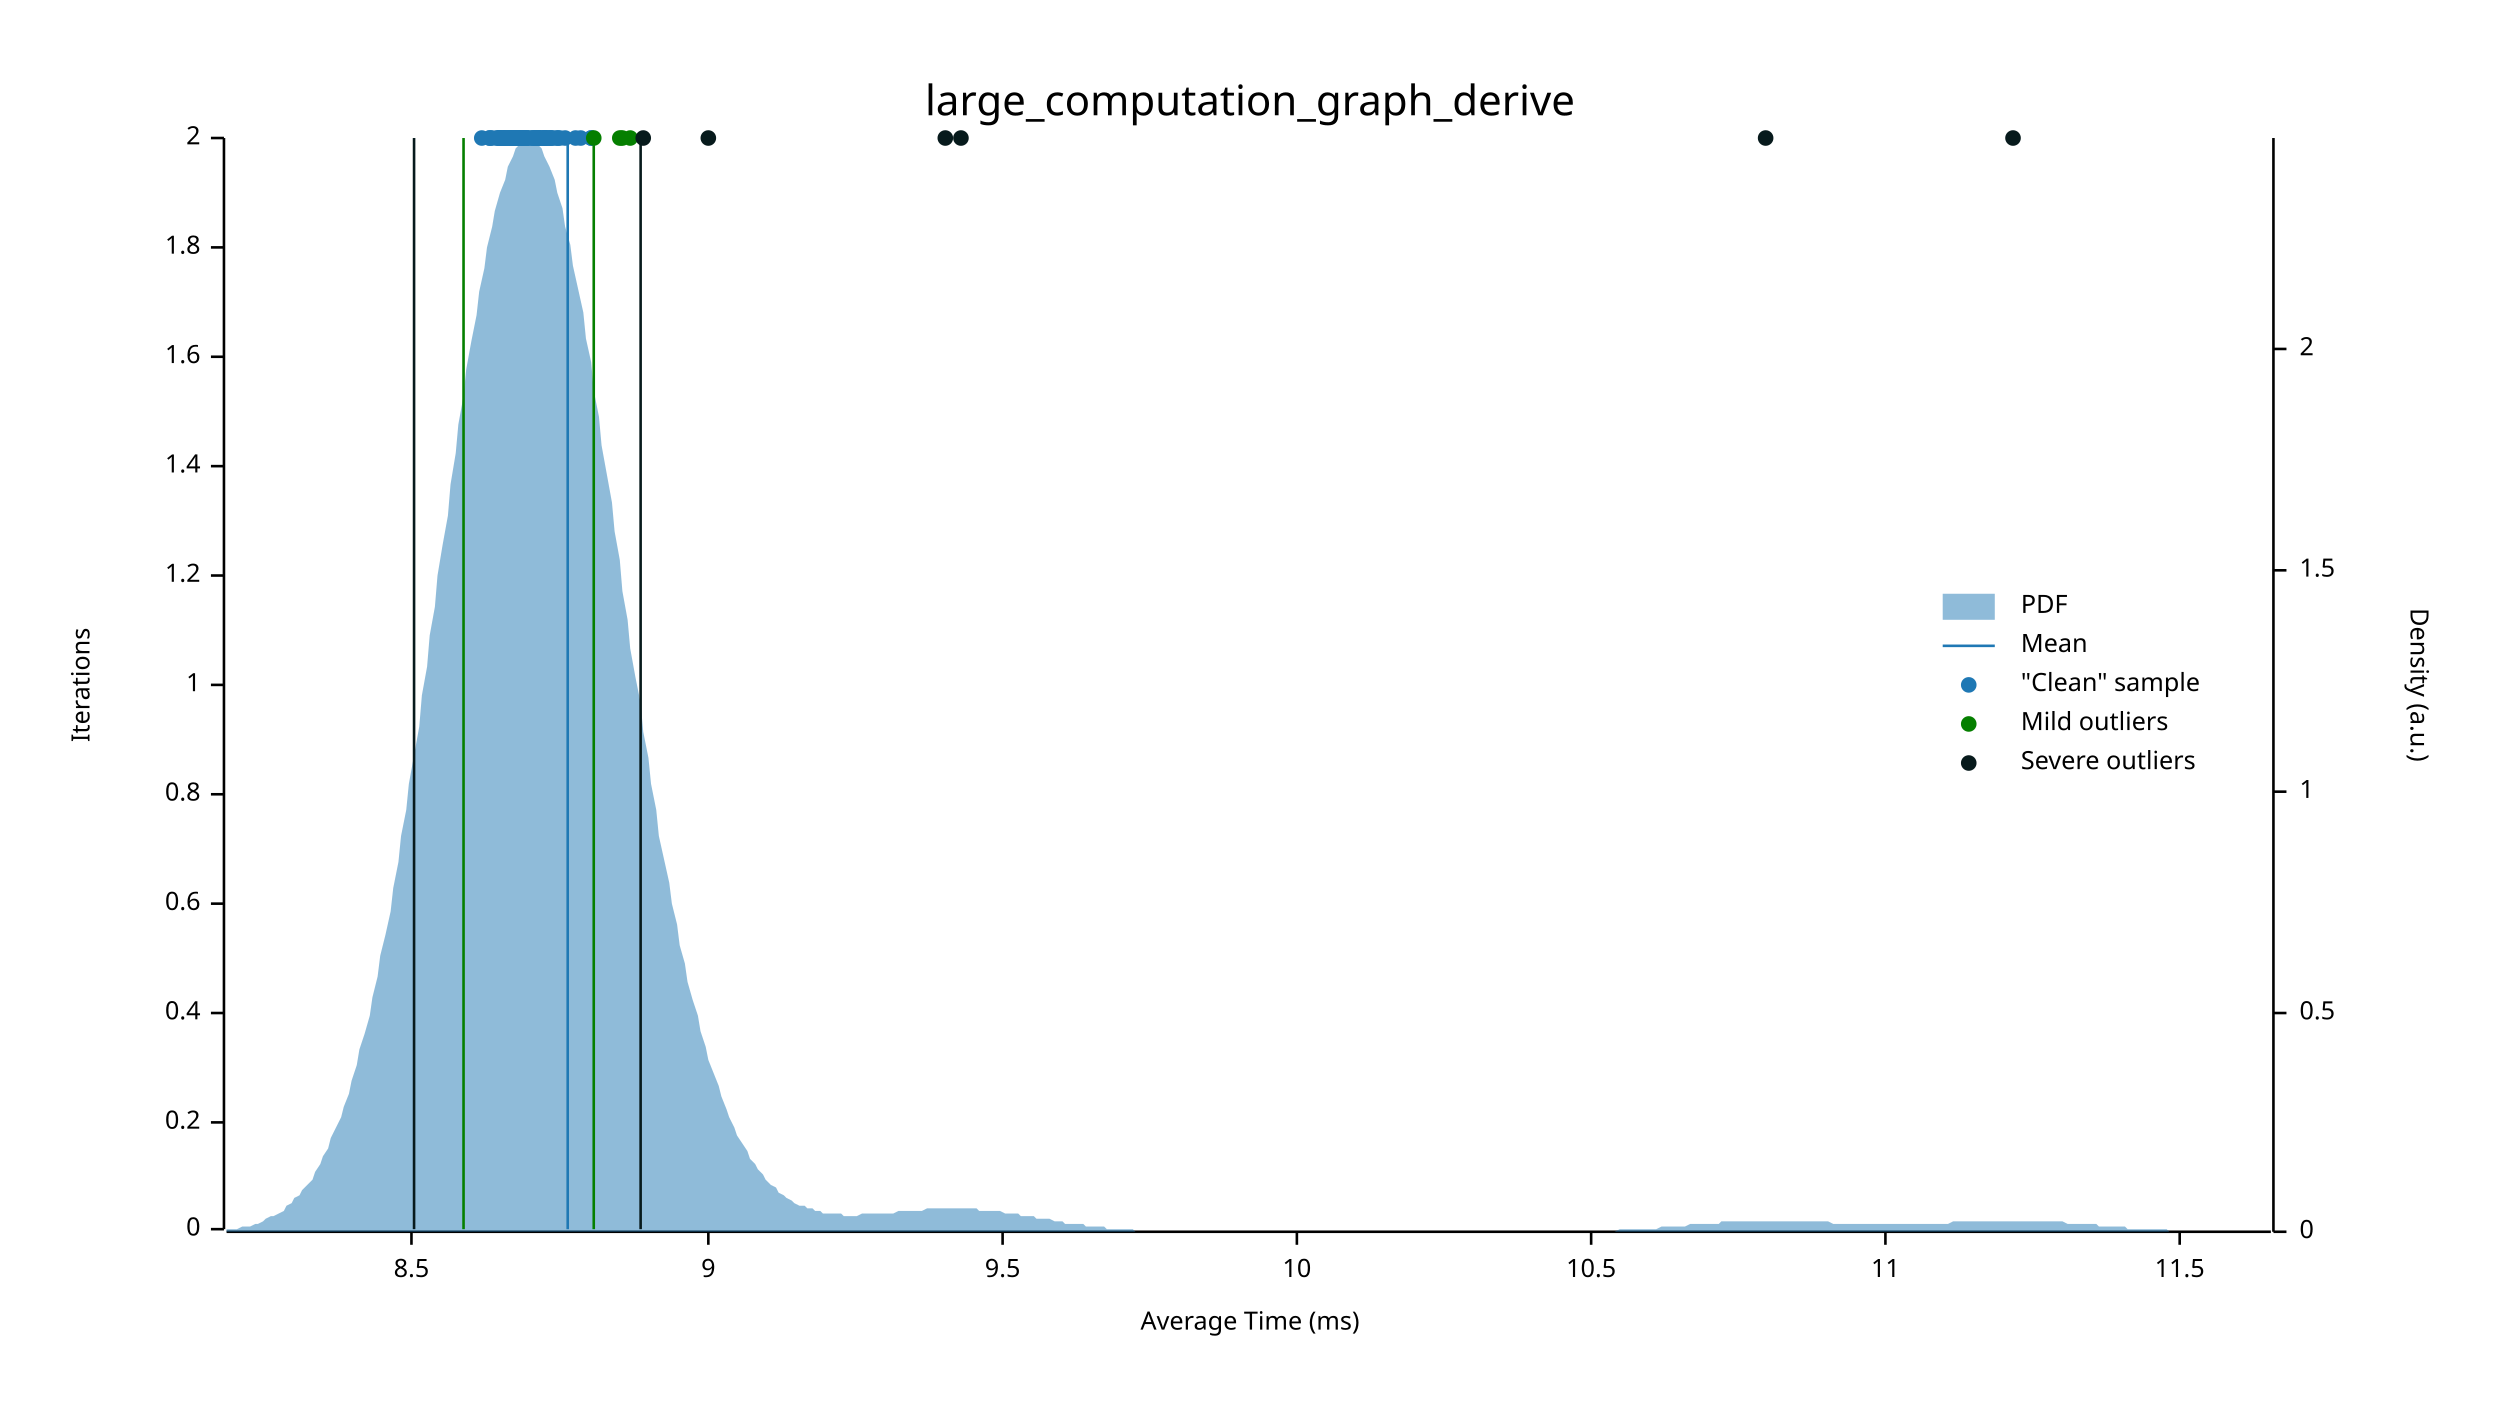
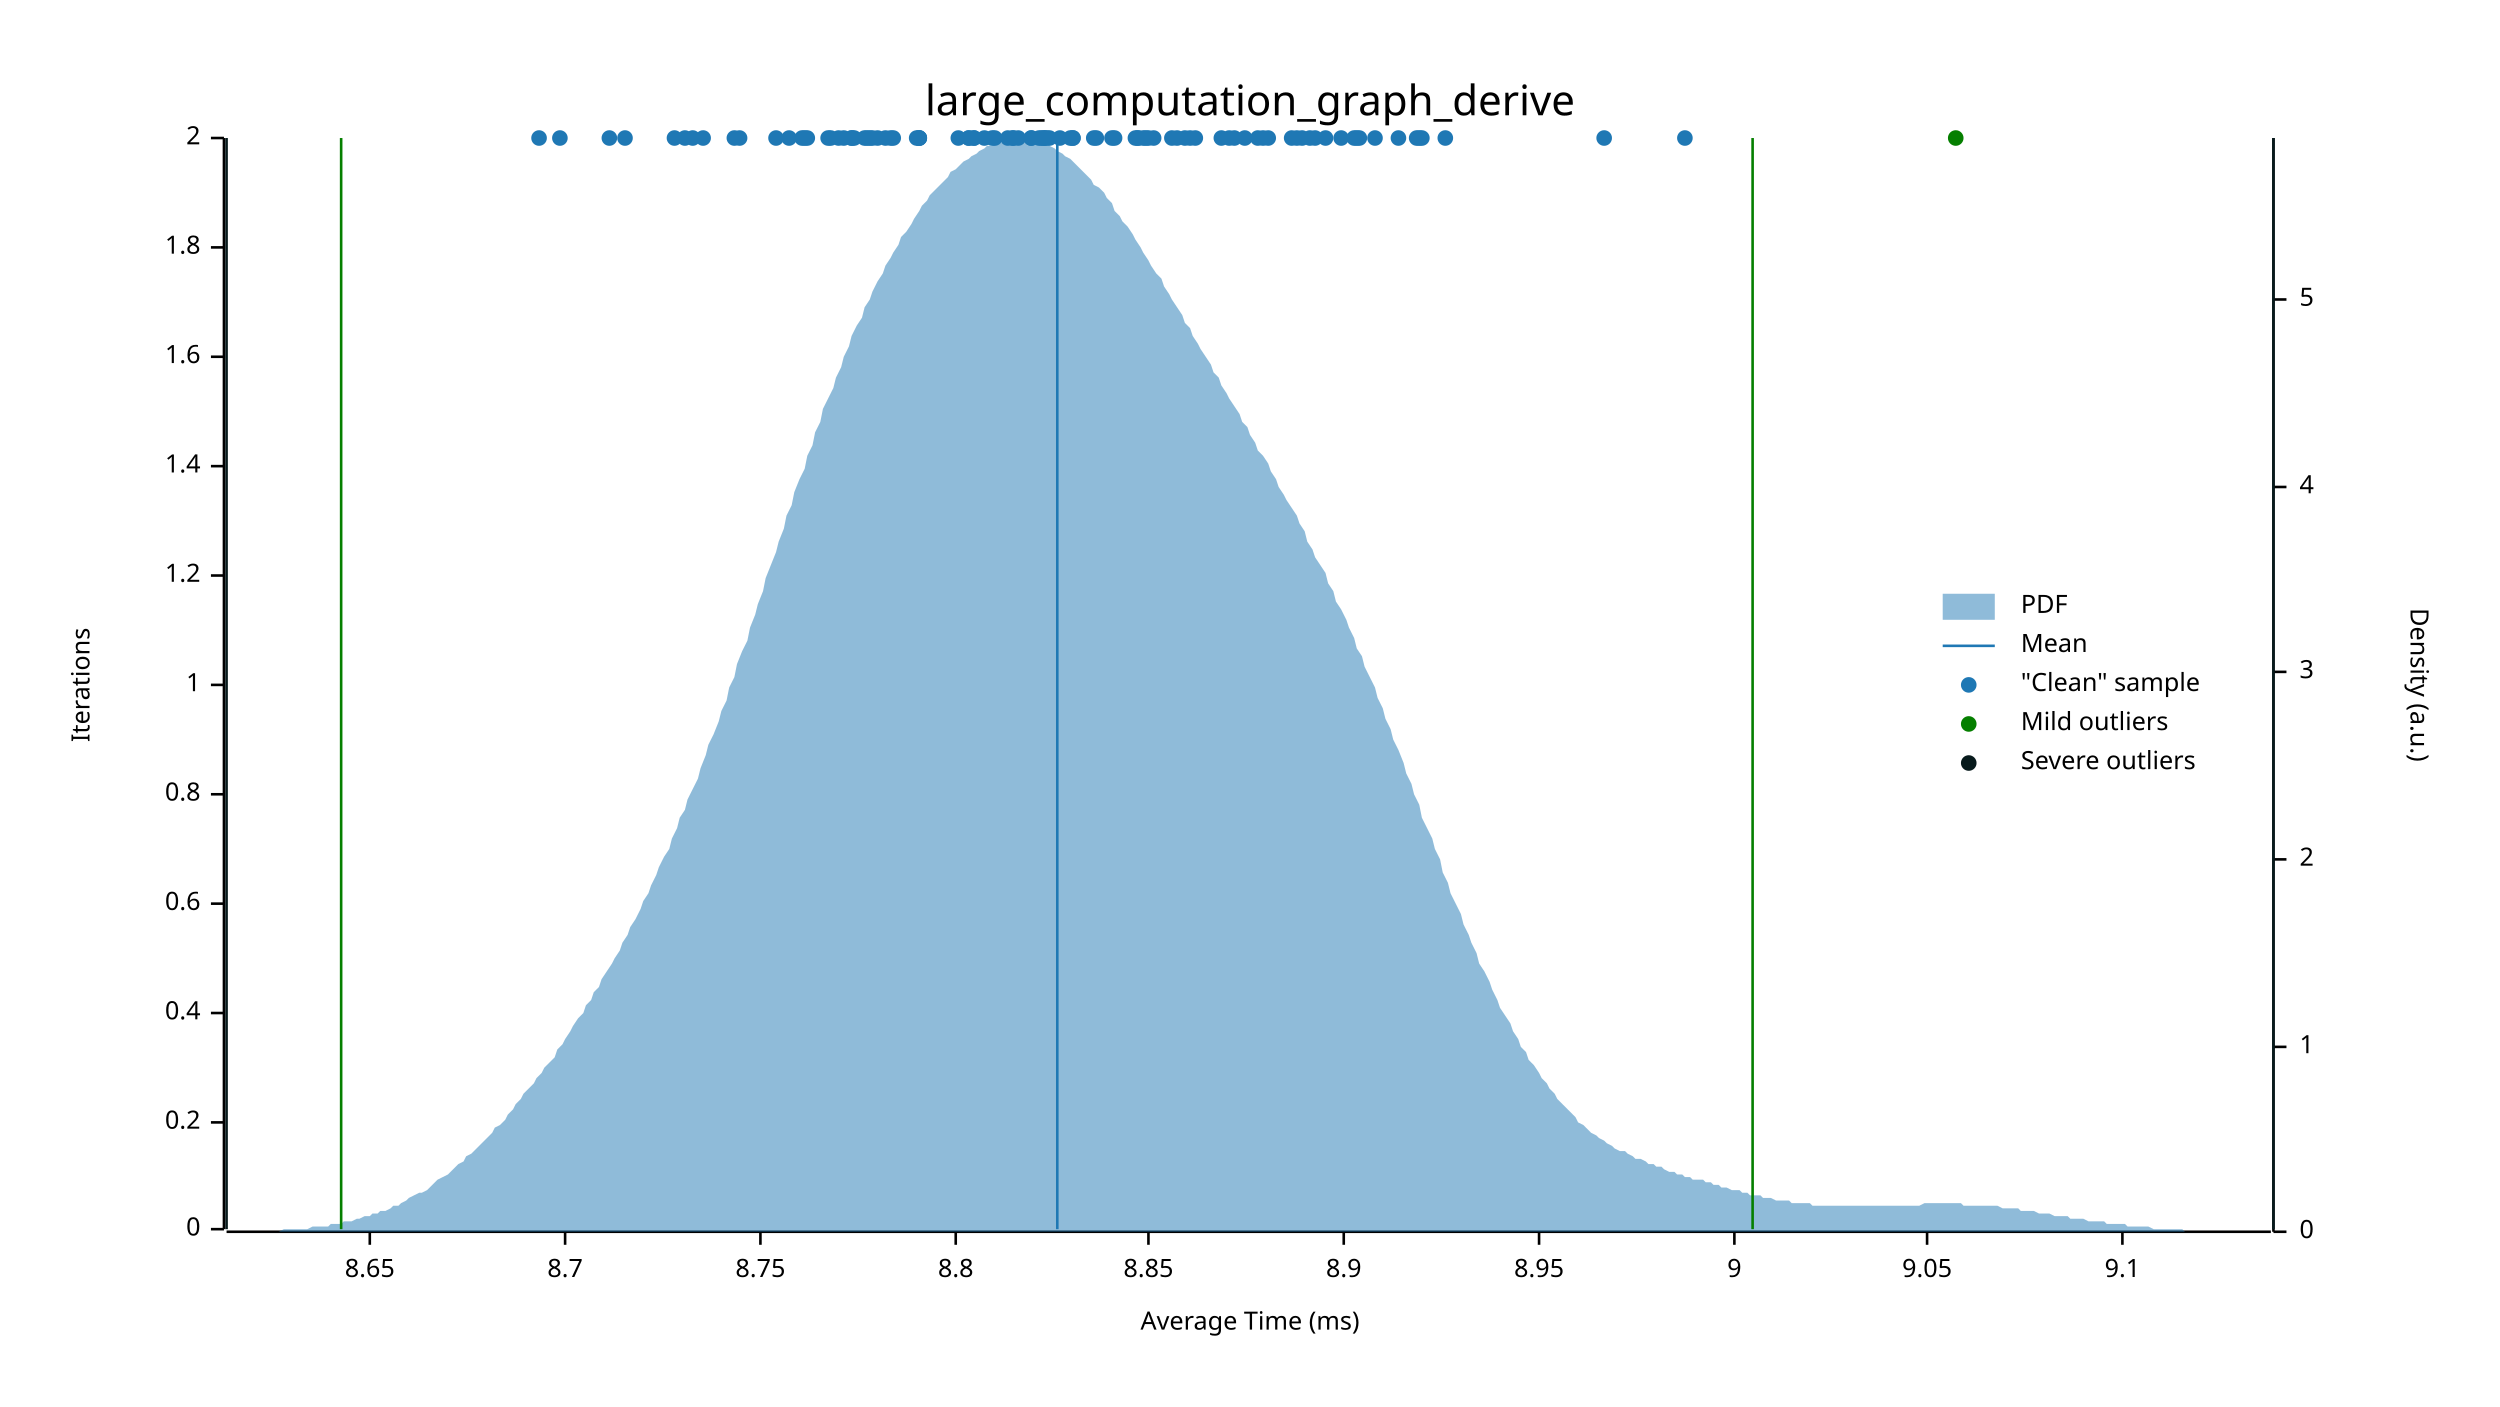
<svg xmlns="http://www.w3.org/2000/svg" width="960" height="540" viewBox="0 0 960 540">
  <text x="480" y="32" dy="0.76em" text-anchor="middle" font-family="sans-serif" font-size="16.129" opacity="1" fill="#000000">
large_computation_graph_derive
</text>
  <text x="27" y="263" dy="0.76em" text-anchor="middle" font-family="sans-serif" font-size="9.677" opacity="1" fill="#000000" transform="rotate(270, 27, 263)">
Iterations
</text>
  <text x="480" y="513" dy="-0.5ex" text-anchor="middle" font-family="sans-serif" font-size="9.677" opacity="1" fill="#000000">
Average Time (ms)
</text>
  <polyline fill="none" opacity="1" stroke="#000000" stroke-width="1" points="86,53 86,472 " />
  <text x="77" y="472" dy="0.5ex" text-anchor="end" font-family="sans-serif" font-size="9.677" opacity="1" fill="#000000">
0
</text>
  <polyline fill="none" opacity="1" stroke="#000000" stroke-width="1" points="81,472 86,472 " />
  <text x="77" y="431" dy="0.5ex" text-anchor="end" font-family="sans-serif" font-size="9.677" opacity="1" fill="#000000">
0.2
</text>
  <polyline fill="none" opacity="1" stroke="#000000" stroke-width="1" points="81,431 86,431 " />
  <text x="77" y="389" dy="0.5ex" text-anchor="end" font-family="sans-serif" font-size="9.677" opacity="1" fill="#000000">
0.4
</text>
  <polyline fill="none" opacity="1" stroke="#000000" stroke-width="1" points="81,389 86,389 " />
  <text x="77" y="347" dy="0.5ex" text-anchor="end" font-family="sans-serif" font-size="9.677" opacity="1" fill="#000000">
0.6
</text>
  <polyline fill="none" opacity="1" stroke="#000000" stroke-width="1" points="81,347 86,347 " />
  <text x="77" y="305" dy="0.5ex" text-anchor="end" font-family="sans-serif" font-size="9.677" opacity="1" fill="#000000">
0.8
</text>
  <polyline fill="none" opacity="1" stroke="#000000" stroke-width="1" points="81,305 86,305 " />
  <text x="77" y="263" dy="0.5ex" text-anchor="end" font-family="sans-serif" font-size="9.677" opacity="1" fill="#000000">
1
</text>
  <polyline fill="none" opacity="1" stroke="#000000" stroke-width="1" points="81,263 86,263 " />
  <text x="77" y="221" dy="0.5ex" text-anchor="end" font-family="sans-serif" font-size="9.677" opacity="1" fill="#000000">
1.2
</text>
  <polyline fill="none" opacity="1" stroke="#000000" stroke-width="1" points="81,221 86,221 " />
  <text x="77" y="179" dy="0.5ex" text-anchor="end" font-family="sans-serif" font-size="9.677" opacity="1" fill="#000000">
1.4
</text>
  <polyline fill="none" opacity="1" stroke="#000000" stroke-width="1" points="81,179 86,179 " />
  <text x="77" y="137" dy="0.5ex" text-anchor="end" font-family="sans-serif" font-size="9.677" opacity="1" fill="#000000">
1.6
</text>
  <polyline fill="none" opacity="1" stroke="#000000" stroke-width="1" points="81,137 86,137 " />
  <text x="77" y="95" dy="0.5ex" text-anchor="end" font-family="sans-serif" font-size="9.677" opacity="1" fill="#000000">
1.8
</text>
  <polyline fill="none" opacity="1" stroke="#000000" stroke-width="1" points="81,95 86,95 " />
  <text x="77" y="53" dy="0.5ex" text-anchor="end" font-family="sans-serif" font-size="9.677" opacity="1" fill="#000000">
2
</text>
  <polyline fill="none" opacity="1" stroke="#000000" stroke-width="1" points="81,53 86,53 " />
  <polyline fill="none" opacity="1" stroke="#000000" stroke-width="1" points="87,473 872,473 " />
-   <text x="158" y="483" dy="0.76em" text-anchor="middle" font-family="sans-serif" font-size="9.677" opacity="1" fill="#000000">
- 8.5
- </text>
-   <polyline fill="none" opacity="1" stroke="#000000" stroke-width="1" points="158,473 158,478 " />
-   <text x="272" y="483" dy="0.76em" text-anchor="middle" font-family="sans-serif" font-size="9.677" opacity="1" fill="#000000">
+   <text x="142" y="483" dy="0.76em" text-anchor="middle" font-family="sans-serif" font-size="9.677" opacity="1" fill="#000000">
+ 8.65
+ </text>
+   <polyline fill="none" opacity="1" stroke="#000000" stroke-width="1" points="142,473 142,478 " />
+   <text x="217" y="483" dy="0.76em" text-anchor="middle" font-family="sans-serif" font-size="9.677" opacity="1" fill="#000000">
+ 8.7
+ </text>
+   <polyline fill="none" opacity="1" stroke="#000000" stroke-width="1" points="217,473 217,478 " />
+   <text x="292" y="483" dy="0.76em" text-anchor="middle" font-family="sans-serif" font-size="9.677" opacity="1" fill="#000000">
+ 8.75
+ </text>
+   <polyline fill="none" opacity="1" stroke="#000000" stroke-width="1" points="292,473 292,478 " />
+   <text x="367" y="483" dy="0.76em" text-anchor="middle" font-family="sans-serif" font-size="9.677" opacity="1" fill="#000000">
+ 8.8
+ </text>
+   <polyline fill="none" opacity="1" stroke="#000000" stroke-width="1" points="367,473 367,478 " />
+   <text x="441" y="483" dy="0.76em" text-anchor="middle" font-family="sans-serif" font-size="9.677" opacity="1" fill="#000000">
+ 8.85
+ </text>
+   <polyline fill="none" opacity="1" stroke="#000000" stroke-width="1" points="441,473 441,478 " />
+   <text x="516" y="483" dy="0.76em" text-anchor="middle" font-family="sans-serif" font-size="9.677" opacity="1" fill="#000000">
+ 8.9
+ </text>
+   <polyline fill="none" opacity="1" stroke="#000000" stroke-width="1" points="516,473 516,478 " />
+   <text x="591" y="483" dy="0.76em" text-anchor="middle" font-family="sans-serif" font-size="9.677" opacity="1" fill="#000000">
+ 8.95
+ </text>
+   <polyline fill="none" opacity="1" stroke="#000000" stroke-width="1" points="591,473 591,478 " />
+   <text x="666" y="483" dy="0.76em" text-anchor="middle" font-family="sans-serif" font-size="9.677" opacity="1" fill="#000000">
9
</text>
-   <polyline fill="none" opacity="1" stroke="#000000" stroke-width="1" points="272,473 272,478 " />
-   <text x="385" y="483" dy="0.76em" text-anchor="middle" font-family="sans-serif" font-size="9.677" opacity="1" fill="#000000">
- 9.5
- </text>
-   <polyline fill="none" opacity="1" stroke="#000000" stroke-width="1" points="385,473 385,478 " />
-   <text x="498" y="483" dy="0.76em" text-anchor="middle" font-family="sans-serif" font-size="9.677" opacity="1" fill="#000000">
- 10
- </text>
-   <polyline fill="none" opacity="1" stroke="#000000" stroke-width="1" points="498,473 498,478 " />
-   <text x="611" y="483" dy="0.76em" text-anchor="middle" font-family="sans-serif" font-size="9.677" opacity="1" fill="#000000">
- 10.5
- </text>
-   <polyline fill="none" opacity="1" stroke="#000000" stroke-width="1" points="611,473 611,478 " />
-   <text x="724" y="483" dy="0.76em" text-anchor="middle" font-family="sans-serif" font-size="9.677" opacity="1" fill="#000000">
- 11
- </text>
-   <polyline fill="none" opacity="1" stroke="#000000" stroke-width="1" points="724,473 724,478 " />
-   <text x="837" y="483" dy="0.76em" text-anchor="middle" font-family="sans-serif" font-size="9.677" opacity="1" fill="#000000">
- 11.5
- </text>
-   <polyline fill="none" opacity="1" stroke="#000000" stroke-width="1" points="837,473 837,478 " />
+   <polyline fill="none" opacity="1" stroke="#000000" stroke-width="1" points="666,473 666,478 " />
+   <text x="740" y="483" dy="0.76em" text-anchor="middle" font-family="sans-serif" font-size="9.677" opacity="1" fill="#000000">
+ 9.05
+ </text>
+   <polyline fill="none" opacity="1" stroke="#000000" stroke-width="1" points="740,473 740,478 " />
+   <text x="815" y="483" dy="0.76em" text-anchor="middle" font-family="sans-serif" font-size="9.677" opacity="1" fill="#000000">
+ 9.1
+ </text>
+   <polyline fill="none" opacity="1" stroke="#000000" stroke-width="1" points="815,473 815,478 " />
  <text x="933" y="263" dy="0.76em" text-anchor="middle" font-family="sans-serif" font-size="9.677" opacity="1" fill="#000000" transform="rotate(90, 933, 263)">
Density (a.u.)
</text>
  <polyline fill="none" opacity="1" stroke="#000000" stroke-width="1" points="873,53 873,473 " />
  <text x="883" y="473" dy="0.5ex" text-anchor="start" font-family="sans-serif" font-size="9.677" opacity="1" fill="#000000">
0
</text>
  <polyline fill="none" opacity="1" stroke="#000000" stroke-width="1" points="873,473 878,473 " />
-   <text x="883" y="389" dy="0.5ex" text-anchor="start" font-family="sans-serif" font-size="9.677" opacity="1" fill="#000000">
- 0.5
- </text>
-   <polyline fill="none" opacity="1" stroke="#000000" stroke-width="1" points="873,389 878,389 " />
-   <text x="883" y="304" dy="0.5ex" text-anchor="start" font-family="sans-serif" font-size="9.677" opacity="1" fill="#000000">
+   <text x="883" y="402" dy="0.5ex" text-anchor="start" font-family="sans-serif" font-size="9.677" opacity="1" fill="#000000">
1
</text>
-   <polyline fill="none" opacity="1" stroke="#000000" stroke-width="1" points="873,304 878,304 " />
-   <text x="883" y="219" dy="0.5ex" text-anchor="start" font-family="sans-serif" font-size="9.677" opacity="1" fill="#000000">
- 1.5
- </text>
-   <polyline fill="none" opacity="1" stroke="#000000" stroke-width="1" points="873,219 878,219 " />
-   <text x="883" y="134" dy="0.5ex" text-anchor="start" font-family="sans-serif" font-size="9.677" opacity="1" fill="#000000">
+   <polyline fill="none" opacity="1" stroke="#000000" stroke-width="1" points="873,402 878,402 " />
+   <text x="883" y="330" dy="0.5ex" text-anchor="start" font-family="sans-serif" font-size="9.677" opacity="1" fill="#000000">
2
</text>
-   <polyline fill="none" opacity="1" stroke="#000000" stroke-width="1" points="873,134 878,134 " />
-   <polygon opacity="0.5" fill="#1F78B4" points="87,472 88,472 90,472 91,472 93,471 94,471 96,471 98,470 99,470 101,469 102,468 104,467 105,467 107,466 109,465 110,463 112,462 113,460 115,459 116,457 118,455 120,453 121,450 123,447 124,444 126,441 127,437 129,433 131,429 132,425 134,420 135,415 137,409 138,403 140,397 142,390 143,383 145,375 146,367 148,359 150,350 151,341 153,331 154,321 156,311 157,301 159,290 161,279 162,267 164,256 165,244 167,233 168,221 170,209 172,198 173,186 175,174 176,163 178,152 179,142 181,131 183,121 184,112 186,103 187,95 189,87 190,81 192,74 194,69 195,64 197,60 198,57 200,55 201,54 203,53 205,54 206,55 208,57 209,60 211,64 213,69 214,74 216,80 217,87 219,94 220,102 222,111 224,120 225,130 227,139 228,150 230,160 231,171 233,182 235,193 236,204 238,215 239,227 241,238 242,249 244,260 246,270 247,281 249,291 250,301 252,311 253,321 255,330 257,339 258,347 260,355 261,363 263,370 264,377 266,384 268,390 269,396 271,402 272,407 274,412 276,417 277,421 279,426 280,429 282,433 283,436 285,439 287,442 288,445 290,447 291,449 293,451 294,453 296,455 298,456 299,458 301,459 302,460 304,461 305,462 307,463 309,463 310,464 312,464 313,465 315,465 316,466 318,466 320,466 321,466 323,466 324,467 326,467 327,467 329,467 331,466 332,466 334,466 335,466 337,466 339,466 340,466 342,466 343,466 345,465 346,465 348,465 350,465 351,465 353,465 354,465 356,464 357,464 359,464 361,464 362,464 364,464 365,464 367,464 368,464 370,464 372,464 373,464 375,464 376,465 378,465 379,465 381,465 383,465 384,465 386,466 387,466 389,466 391,466 392,467 394,467 395,467 397,467 398,468 400,468 402,468 403,468 405,469 406,469 408,469 409,470 411,470 413,470 414,470 416,470 417,471 419,471 420,471 422,471 424,471 425,472 427,472 428,472 430,472 431,472 433,472 435,472 436,473 438,473 439,473 441,473 442,473 444,473 446,473 447,473 449,473 450,473 452,473 454,473 455,473 457,473 458,473 460,473 461,473 463,473 465,473 466,473 468,473 469,473 471,473 472,473 474,473 476,473 477,473 479,473 480,473 482,473 483,473 485,473 487,473 488,473 490,473 491,473 493,473 494,473 496,473 498,473 499,473 501,473 502,473 504,473 505,473 507,473 509,473 510,473 512,473 513,473 515,473 517,473 518,473 520,473 521,473 523,473 524,473 526,473 528,473 529,473 531,473 532,473 534,473 535,473 537,473 539,473 540,473 542,473 543,473 545,473 546,473 548,473 550,473 551,473 553,473 554,473 556,473 557,473 559,473 561,473 562,473 564,473 565,473 567,473 568,473 570,473 572,473 573,473 575,473 576,473 578,473 580,473 581,473 583,473 584,473 586,473 587,473 589,473 591,473 592,473 594,473 595,473 597,473 598,473 600,473 602,473 603,473 605,473 606,473 608,473 609,473 611,473 613,473 614,473 616,473 617,473 619,473 620,473 622,472 624,472 625,472 627,472 628,472 630,472 632,472 633,472 635,472 636,472 638,471 639,471 641,471 643,471 644,471 646,471 647,471 649,470 650,470 652,470 654,470 655,470 657,470 658,470 660,470 661,469 663,469 665,469 666,469 668,469 669,469 671,469 672,469 674,469 676,469 677,469 679,469 680,469 682,469 683,469 685,469 687,469 688,469 690,469 691,469 693,469 695,469 696,469 698,469 699,469 701,469 702,469 704,470 706,470 707,470 709,470 710,470 712,470 713,470 715,470 717,470 718,470 720,470 721,470 723,470 724,470 726,470 728,470 729,470 731,470 732,470 734,470 735,470 737,470 739,470 740,470 742,470 743,470 745,470 746,470 748,470 750,469 751,469 753,469 754,469 756,469 758,469 759,469 761,469 762,469 764,469 765,469 767,469 769,469 770,469 772,469 773,469 775,469 776,469 778,469 780,469 781,469 783,469 784,469 786,469 787,469 789,469 791,469 792,469 794,470 795,470 797,470 798,470 800,470 802,470 803,470 805,470 806,471 808,471 809,471 811,471 813,471 814,471 816,471 817,472 819,472 821,472 822,472 824,472 825,472 827,472 828,472 830,472 832,472 833,473 835,473 836,473 838,473 839,473 841,473 843,473 844,473 846,473 847,473 849,473 850,473 852,473 854,473 855,473 857,473 858,473 860,473 861,473 863,473 865,473 866,473 868,473 869,473 871,473 873,473 873,473 87,473 " />
-   <polyline fill="none" opacity="1" stroke="#1F78B4" stroke-width="1" points="218,472 218,53 " />
-   <polyline fill="none" opacity="1" stroke="#057F00" stroke-width="1" points="178,472 178,53 " />
-   <polyline fill="none" opacity="1" stroke="#057F00" stroke-width="1" points="228,472 228,53 " />
-   <polyline fill="none" opacity="1" stroke="#071A1C" stroke-width="1" points="159,472 159,53 " />
-   <polyline fill="none" opacity="1" stroke="#071A1C" stroke-width="1" points="246,472 246,53 " />
-   <circle cx="227" cy="53" r="3" opacity="1" fill="#1F78B4" stroke="none" stroke-width="1" />
-   <circle cx="193" cy="53" r="3" opacity="1" fill="#1F78B4" stroke="none" stroke-width="1" />
+   <polyline fill="none" opacity="1" stroke="#000000" stroke-width="1" points="873,330 878,330 " />
+   <text x="883" y="258" dy="0.5ex" text-anchor="start" font-family="sans-serif" font-size="9.677" opacity="1" fill="#000000">
+ 3
+ </text>
+   <polyline fill="none" opacity="1" stroke="#000000" stroke-width="1" points="873,258 878,258 " />
+   <text x="883" y="187" dy="0.5ex" text-anchor="start" font-family="sans-serif" font-size="9.677" opacity="1" fill="#000000">
+ 4
+ </text>
+   <polyline fill="none" opacity="1" stroke="#000000" stroke-width="1" points="873,187 878,187 " />
+   <text x="883" y="115" dy="0.5ex" text-anchor="start" font-family="sans-serif" font-size="9.677" opacity="1" fill="#000000">
+ 5
+ </text>
+   <polyline fill="none" opacity="1" stroke="#000000" stroke-width="1" points="873,115 878,115 " />
+   <polygon opacity="0.5" fill="#1F78B4" points="87,473 88,473 90,473 91,473 93,473 94,473 96,473 98,473 99,473 101,473 102,473 104,473 105,473 107,473 109,472 110,472 112,472 113,472 115,472 116,472 118,472 120,471 121,471 123,471 124,471 126,471 127,470 129,470 131,470 132,469 134,469 135,469 137,468 138,468 140,467 142,467 143,466 145,466 146,465 148,465 150,464 151,463 153,463 154,462 156,461 157,460 159,459 161,458 162,458 164,457 165,456 167,454 168,453 170,452 172,451 173,450 175,448 176,447 178,446 179,444 181,443 183,441 184,440 186,438 187,437 189,435 190,433 192,432 194,430 195,428 197,426 198,424 200,422 201,420 203,418 205,416 206,414 208,412 209,410 211,408 213,406 214,403 216,401 217,399 219,396 220,394 222,391 224,389 225,386 227,384 228,381 230,379 231,376 233,373 235,370 236,368 238,365 239,362 241,359 242,356 244,353 246,349 247,346 249,343 250,340 252,336 253,333 255,329 257,326 258,322 260,318 261,314 263,311 264,307 266,303 268,299 269,295 271,290 272,286 274,282 276,277 277,273 279,269 280,264 282,260 283,255 285,250 287,246 288,241 290,236 291,232 293,227 294,222 296,217 298,212 299,208 301,203 302,198 304,194 305,189 307,184 309,180 310,175 312,171 313,166 315,162 316,157 318,153 320,149 321,145 323,141 324,137 326,133 327,129 329,125 331,122 332,118 334,115 335,112 337,108 339,105 340,102 342,99 343,97 345,94 346,91 348,89 350,86 351,84 353,81 354,79 356,77 357,75 359,73 361,71 362,70 364,68 365,66 367,65 368,64 370,62 372,61 373,60 375,59 376,58 378,57 379,56 381,56 383,55 384,55 386,54 387,54 389,54 391,54 392,53 394,54 395,54 397,54 398,54 400,55 402,56 403,56 405,57 406,58 408,59 409,60 411,61 413,63 414,64 416,66 417,67 419,69 420,71 422,72 424,74 425,76 427,78 428,81 430,83 431,85 433,87 435,90 436,92 438,95 439,97 441,100 442,102 444,105 446,107 447,110 449,113 450,115 452,118 454,121 455,124 457,126 458,129 460,132 461,134 463,137 465,140 466,143 468,145 469,148 471,151 472,153 474,156 476,159 477,162 479,164 480,167 482,170 483,173 485,175 487,178 488,181 490,184 491,187 493,190 494,192 496,195 498,198 499,201 501,204 502,208 504,211 505,214 507,217 509,220 510,224 512,227 513,231 515,234 517,238 518,241 520,245 521,249 523,252 524,256 526,260 528,264 529,268 531,272 532,276 534,280 535,284 537,288 539,293 540,297 542,301 543,305 545,309 546,314 548,318 550,322 551,326 553,330 554,335 556,339 557,343 559,347 561,351 562,355 564,359 565,362 567,366 568,370 570,373 572,377 573,380 575,384 576,387 578,390 580,393 581,396 583,399 584,402 586,404 587,407 589,409 591,412 592,414 594,416 595,418 597,420 598,422 600,424 602,426 603,427 605,429 606,431 608,432 609,433 611,435 613,436 614,437 616,438 617,439 619,440 620,441 622,442 624,442 625,443 627,444 628,445 630,445 632,446 633,447 635,447 636,448 638,448 639,449 641,450 643,450 644,451 646,451 647,452 649,452 650,453 652,453 654,453 655,454 657,454 658,455 660,455 661,456 663,456 665,457 666,457 668,457 669,458 671,458 672,459 674,459 676,459 677,460 679,460 680,460 682,461 683,461 685,461 687,461 688,462 690,462 691,462 693,462 695,462 696,463 698,463 699,463 701,463 702,463 704,463 706,463 707,463 709,463 710,463 712,463 713,463 715,463 717,463 718,463 720,463 721,463 723,463 724,463 726,463 728,463 729,463 731,463 732,463 734,463 735,463 737,463 739,462 740,462 742,462 743,462 745,462 746,462 748,462 750,462 751,462 753,462 754,463 756,463 758,463 759,463 761,463 762,463 764,463 765,463 767,463 769,464 770,464 772,464 773,464 775,464 776,465 778,465 780,465 781,465 783,466 784,466 786,466 787,466 789,467 791,467 792,467 794,467 795,468 797,468 798,468 800,468 802,469 803,469 805,469 806,469 808,469 809,470 811,470 813,470 814,470 816,470 817,471 819,471 821,471 822,471 824,471 825,471 827,472 828,472 830,472 832,472 833,472 835,472 836,472 838,472 839,473 841,473 843,473 844,473 846,473 847,473 849,473 850,473 852,473 854,473 855,473 857,473 858,473 860,473 861,473 863,473 865,473 866,473 868,473 869,473 871,473 873,473 873,473 87,473 " />
+   <polyline fill="none" opacity="1" stroke="#1F78B4" stroke-width="1" points="406,472 406,53 " />
+   <polyline fill="none" opacity="1" stroke="#057F00" stroke-width="1" points="131,472 131,53 " />
+   <polyline fill="none" opacity="1" stroke="#057F00" stroke-width="1" points="673,472 673,53 " />
+   <polyline fill="none" opacity="1" stroke="#071A1C" stroke-width="1" points="87,472 87,53 " />
+   <polyline fill="none" opacity="1" stroke="#071A1C" stroke-width="1" points="873,472 873,53 " />
+   <circle cx="469" cy="53" r="3" opacity="1" fill="#1F78B4" stroke="none" stroke-width="1" />
+   <circle cx="520" cy="53" r="3" opacity="1" fill="#1F78B4" stroke="none" stroke-width="1" />
+   <circle cx="378" cy="53" r="3" opacity="1" fill="#1F78B4" stroke="none" stroke-width="1" />
+   <circle cx="396" cy="53" r="3" opacity="1" fill="#1F78B4" stroke="none" stroke-width="1" />
+   <circle cx="309" cy="53" r="3" opacity="1" fill="#1F78B4" stroke="none" stroke-width="1" />
+   <circle cx="318" cy="53" r="3" opacity="1" fill="#1F78B4" stroke="none" stroke-width="1" />
+   <circle cx="400" cy="53" r="3" opacity="1" fill="#1F78B4" stroke="none" stroke-width="1" />
+   <circle cx="324" cy="53" r="3" opacity="1" fill="#1F78B4" stroke="none" stroke-width="1" />
+   <circle cx="334" cy="53" r="3" opacity="1" fill="#1F78B4" stroke="none" stroke-width="1" />
+   <circle cx="500" cy="53" r="3" opacity="1" fill="#1F78B4" stroke="none" stroke-width="1" />
+   <circle cx="374" cy="53" r="3" opacity="1" fill="#1F78B4" stroke="none" stroke-width="1" />
+   <circle cx="240" cy="53" r="3" opacity="1" fill="#1F78B4" stroke="none" stroke-width="1" />
+   <circle cx="389" cy="53" r="3" opacity="1" fill="#1F78B4" stroke="none" stroke-width="1" />
+   <circle cx="399" cy="53" r="3" opacity="1" fill="#1F78B4" stroke="none" stroke-width="1" />
+   <circle cx="328" cy="53" r="3" opacity="1" fill="#1F78B4" stroke="none" stroke-width="1" />
+   <circle cx="368" cy="53" r="3" opacity="1" fill="#1F78B4" stroke="none" stroke-width="1" />
+   <circle cx="372" cy="53" r="3" opacity="1" fill="#1F78B4" stroke="none" stroke-width="1" />
+   <circle cx="337" cy="53" r="3" opacity="1" fill="#1F78B4" stroke="none" stroke-width="1" />
+   <circle cx="505" cy="53" r="3" opacity="1" fill="#1F78B4" stroke="none" stroke-width="1" />
+   <circle cx="503" cy="53" r="3" opacity="1" fill="#1F78B4" stroke="none" stroke-width="1" />
+   <circle cx="340" cy="53" r="3" opacity="1" fill="#1F78B4" stroke="none" stroke-width="1" />
+   <circle cx="616" cy="53" r="3" opacity="1" fill="#1F78B4" stroke="none" stroke-width="1" />
+   <circle cx="452" cy="53" r="3" opacity="1" fill="#1F78B4" stroke="none" stroke-width="1" />
+   <circle cx="374" cy="53" r="3" opacity="1" fill="#1F78B4" stroke="none" stroke-width="1" />
+   <circle cx="544" cy="53" r="3" opacity="1" fill="#1F78B4" stroke="none" stroke-width="1" />
+   <circle cx="537" cy="53" r="3" opacity="1" fill="#1F78B4" stroke="none" stroke-width="1" />
+   <circle cx="455" cy="53" r="3" opacity="1" fill="#1F78B4" stroke="none" stroke-width="1" />
+   <circle cx="332" cy="53" r="3" opacity="1" fill="#1F78B4" stroke="none" stroke-width="1" />
+   <circle cx="342" cy="53" r="3" opacity="1" fill="#1F78B4" stroke="none" stroke-width="1" />
+   <circle cx="319" cy="53" r="3" opacity="1" fill="#1F78B4" stroke="none" stroke-width="1" />
+   <circle cx="327" cy="53" r="3" opacity="1" fill="#1F78B4" stroke="none" stroke-width="1" />
+   <circle cx="555" cy="53" r="3" opacity="1" fill="#1F78B4" stroke="none" stroke-width="1" />
+   <circle cx="412" cy="53" r="3" opacity="1" fill="#1F78B4" stroke="none" stroke-width="1" />
+   <circle cx="528" cy="53" r="3" opacity="1" fill="#1F78B4" stroke="none" stroke-width="1" />
+   <circle cx="436" cy="53" r="3" opacity="1" fill="#1F78B4" stroke="none" stroke-width="1" />
+   <circle cx="509" cy="53" r="3" opacity="1" fill="#1F78B4" stroke="none" stroke-width="1" />
+   <circle cx="407" cy="53" r="3" opacity="1" fill="#1F78B4" stroke="none" stroke-width="1" />
+   <circle cx="403" cy="53" r="3" opacity="1" fill="#1F78B4" stroke="none" stroke-width="1" />
+   <circle cx="353" cy="53" r="3" opacity="1" fill="#1F78B4" stroke="none" stroke-width="1" />
+   <circle cx="353" cy="53" r="3" opacity="1" fill="#1F78B4" stroke="none" stroke-width="1" />
+   <circle cx="483" cy="53" r="3" opacity="1" fill="#1F78B4" stroke="none" stroke-width="1" />
+   <circle cx="308" cy="53" r="3" opacity="1" fill="#1F78B4" stroke="none" stroke-width="1" />
+   <circle cx="440" cy="53" r="3" opacity="1" fill="#1F78B4" stroke="none" stroke-width="1" />
+   <circle cx="427" cy="53" r="3" opacity="1" fill="#1F78B4" stroke="none" stroke-width="1" />
+   <circle cx="420" cy="53" r="3" opacity="1" fill="#1F78B4" stroke="none" stroke-width="1" />
+   <circle cx="498" cy="53" r="3" opacity="1" fill="#1F78B4" stroke="none" stroke-width="1" />
+   <circle cx="522" cy="53" r="3" opacity="1" fill="#1F78B4" stroke="none" stroke-width="1" />
+   <circle cx="411" cy="53" r="3" opacity="1" fill="#1F78B4" stroke="none" stroke-width="1" />
+   <circle cx="327" cy="53" r="3" opacity="1" fill="#1F78B4" stroke="none" stroke-width="1" />
+   <circle cx="478" cy="53" r="3" opacity="1" fill="#1F78B4" stroke="none" stroke-width="1" />
+   <circle cx="457" cy="53" r="3" opacity="1" fill="#1F78B4" stroke="none" stroke-width="1" />
+   <circle cx="391" cy="53" r="3" opacity="1" fill="#1F78B4" stroke="none" stroke-width="1" />
+   <circle cx="474" cy="53" r="3" opacity="1" fill="#1F78B4" stroke="none" stroke-width="1" />
+   <circle cx="647" cy="53" r="3" opacity="1" fill="#1F78B4" stroke="none" stroke-width="1" />
+   <circle cx="546" cy="53" r="3" opacity="1" fill="#1F78B4" stroke="none" stroke-width="1" />
+   <circle cx="521" cy="53" r="3" opacity="1" fill="#1F78B4" stroke="none" stroke-width="1" />
+   <circle cx="381" cy="53" r="3" opacity="1" fill="#1F78B4" stroke="none" stroke-width="1" />
+   <circle cx="215" cy="53" r="3" opacity="1" fill="#1F78B4" stroke="none" stroke-width="1" />
+   <circle cx="303" cy="53" r="3" opacity="1" fill="#1F78B4" stroke="none" stroke-width="1" />
+   <circle cx="284" cy="53" r="3" opacity="1" fill="#1F78B4" stroke="none" stroke-width="1" />
+   <circle cx="270" cy="53" r="3" opacity="1" fill="#1F78B4" stroke="none" stroke-width="1" />
+   <circle cx="372" cy="53" r="3" opacity="1" fill="#1F78B4" stroke="none" stroke-width="1" />
+   <circle cx="333" cy="53" r="3" opacity="1" fill="#1F78B4" stroke="none" stroke-width="1" />
+   <circle cx="298" cy="53" r="3" opacity="1" fill="#1F78B4" stroke="none" stroke-width="1" />
+   <circle cx="401" cy="53" r="3" opacity="1" fill="#1F78B4" stroke="none" stroke-width="1" />
+   <circle cx="437" cy="53" r="3" opacity="1" fill="#1F78B4" stroke="none" stroke-width="1" />
+   <circle cx="428" cy="53" r="3" opacity="1" fill="#1F78B4" stroke="none" stroke-width="1" />
+   <circle cx="515" cy="53" r="3" opacity="1" fill="#1F78B4" stroke="none" stroke-width="1" />
+   <circle cx="343" cy="53" r="3" opacity="1" fill="#1F78B4" stroke="none" stroke-width="1" />
+   <circle cx="259" cy="53" r="3" opacity="1" fill="#1F78B4" stroke="none" stroke-width="1" />
+   <circle cx="401" cy="53" r="3" opacity="1" fill="#1F78B4" stroke="none" stroke-width="1" />
+   <circle cx="382" cy="53" r="3" opacity="1" fill="#1F78B4" stroke="none" stroke-width="1" />
+   <circle cx="234" cy="53" r="3" opacity="1" fill="#1F78B4" stroke="none" stroke-width="1" />
+   <circle cx="472" cy="53" r="3" opacity="1" fill="#1F78B4" stroke="none" stroke-width="1" />
+   <circle cx="437" cy="53" r="3" opacity="1" fill="#1F78B4" stroke="none" stroke-width="1" />
+   <circle cx="439" cy="53" r="3" opacity="1" fill="#1F78B4" stroke="none" stroke-width="1" />
+   <circle cx="352" cy="53" r="3" opacity="1" fill="#1F78B4" stroke="none" stroke-width="1" />
+   <circle cx="421" cy="53" r="3" opacity="1" fill="#1F78B4" stroke="none" stroke-width="1" />
+   <circle cx="387" cy="53" r="3" opacity="1" fill="#1F78B4" stroke="none" stroke-width="1" />
+   <circle cx="335" cy="53" r="3" opacity="1" fill="#1F78B4" stroke="none" stroke-width="1" />
+   <circle cx="441" cy="53" r="3" opacity="1" fill="#1F78B4" stroke="none" stroke-width="1" />
+   <circle cx="353" cy="53" r="3" opacity="1" fill="#1F78B4" stroke="none" stroke-width="1" />
+   <circle cx="402" cy="53" r="3" opacity="1" fill="#1F78B4" stroke="none" stroke-width="1" />
+   <circle cx="322" cy="53" r="3" opacity="1" fill="#1F78B4" stroke="none" stroke-width="1" />
+   <circle cx="545" cy="53" r="3" opacity="1" fill="#1F78B4" stroke="none" stroke-width="1" />
+   <circle cx="263" cy="53" r="3" opacity="1" fill="#1F78B4" stroke="none" stroke-width="1" />
+   <circle cx="310" cy="53" r="3" opacity="1" fill="#1F78B4" stroke="none" stroke-width="1" />
+   <circle cx="396" cy="53" r="3" opacity="1" fill="#1F78B4" stroke="none" stroke-width="1" />
+   <circle cx="389" cy="53" r="3" opacity="1" fill="#1F78B4" stroke="none" stroke-width="1" />
+   <circle cx="443" cy="53" r="3" opacity="1" fill="#1F78B4" stroke="none" stroke-width="1" />
+   <circle cx="487" cy="53" r="3" opacity="1" fill="#1F78B4" stroke="none" stroke-width="1" />
+   <circle cx="496" cy="53" r="3" opacity="1" fill="#1F78B4" stroke="none" stroke-width="1" />
+   <circle cx="485" cy="53" r="3" opacity="1" fill="#1F78B4" stroke="none" stroke-width="1" />
+   <circle cx="412" cy="53" r="3" opacity="1" fill="#1F78B4" stroke="none" stroke-width="1" />
+   <circle cx="282" cy="53" r="3" opacity="1" fill="#1F78B4" stroke="none" stroke-width="1" />
+   <circle cx="459" cy="53" r="3" opacity="1" fill="#1F78B4" stroke="none" stroke-width="1" />
+   <circle cx="450" cy="53" r="3" opacity="1" fill="#1F78B4" stroke="none" stroke-width="1" />
+   <circle cx="266" cy="53" r="3" opacity="1" fill="#1F78B4" stroke="none" stroke-width="1" />
  <circle cx="207" cy="53" r="3" opacity="1" fill="#1F78B4" stroke="none" stroke-width="1" />
-   <circle cx="209" cy="53" r="3" opacity="1" fill="#1F78B4" stroke="none" stroke-width="1" />
-   <circle cx="185" cy="53" r="3" opacity="1" fill="#1F78B4" stroke="none" stroke-width="1" />
-   <circle cx="192" cy="53" r="3" opacity="1" fill="#1F78B4" stroke="none" stroke-width="1" />
-   <circle cx="196" cy="53" r="3" opacity="1" fill="#1F78B4" stroke="none" stroke-width="1" />
-   <circle cx="227" cy="53" r="3" opacity="1" fill="#1F78B4" stroke="none" stroke-width="1" />
-   <circle cx="197" cy="53" r="3" opacity="1" fill="#1F78B4" stroke="none" stroke-width="1" />
-   <circle cx="196" cy="53" r="3" opacity="1" fill="#1F78B4" stroke="none" stroke-width="1" />
-   <circle cx="211" cy="53" r="3" opacity="1" fill="#1F78B4" stroke="none" stroke-width="1" />
-   <circle cx="194" cy="53" r="3" opacity="1" fill="#1F78B4" stroke="none" stroke-width="1" />
-   <circle cx="201" cy="53" r="3" opacity="1" fill="#1F78B4" stroke="none" stroke-width="1" />
-   <circle cx="200" cy="53" r="3" opacity="1" fill="#1F78B4" stroke="none" stroke-width="1" />
-   <circle cx="207" cy="53" r="3" opacity="1" fill="#1F78B4" stroke="none" stroke-width="1" />
-   <circle cx="197" cy="53" r="3" opacity="1" fill="#1F78B4" stroke="none" stroke-width="1" />
-   <circle cx="207" cy="53" r="3" opacity="1" fill="#1F78B4" stroke="none" stroke-width="1" />
-   <circle cx="221" cy="53" r="3" opacity="1" fill="#1F78B4" stroke="none" stroke-width="1" />
-   <circle cx="199" cy="53" r="3" opacity="1" fill="#1F78B4" stroke="none" stroke-width="1" />
-   <circle cx="193" cy="53" r="3" opacity="1" fill="#1F78B4" stroke="none" stroke-width="1" />
-   <circle cx="189" cy="53" r="3" opacity="1" fill="#1F78B4" stroke="none" stroke-width="1" />
-   <circle cx="188" cy="53" r="3" opacity="1" fill="#1F78B4" stroke="none" stroke-width="1" />
-   <circle cx="194" cy="53" r="3" opacity="1" fill="#1F78B4" stroke="none" stroke-width="1" />
-   <circle cx="191" cy="53" r="3" opacity="1" fill="#1F78B4" stroke="none" stroke-width="1" />
-   <circle cx="192" cy="53" r="3" opacity="1" fill="#1F78B4" stroke="none" stroke-width="1" />
-   <circle cx="192" cy="53" r="3" opacity="1" fill="#1F78B4" stroke="none" stroke-width="1" />
-   <circle cx="196" cy="53" r="3" opacity="1" fill="#1F78B4" stroke="none" stroke-width="1" />
-   <circle cx="198" cy="53" r="3" opacity="1" fill="#1F78B4" stroke="none" stroke-width="1" />
-   <circle cx="201" cy="53" r="3" opacity="1" fill="#1F78B4" stroke="none" stroke-width="1" />
-   <circle cx="199" cy="53" r="3" opacity="1" fill="#1F78B4" stroke="none" stroke-width="1" />
-   <circle cx="192" cy="53" r="3" opacity="1" fill="#1F78B4" stroke="none" stroke-width="1" />
-   <circle cx="212" cy="53" r="3" opacity="1" fill="#1F78B4" stroke="none" stroke-width="1" />
-   <circle cx="200" cy="53" r="3" opacity="1" fill="#1F78B4" stroke="none" stroke-width="1" />
-   <circle cx="210" cy="53" r="3" opacity="1" fill="#1F78B4" stroke="none" stroke-width="1" />
-   <circle cx="193" cy="53" r="3" opacity="1" fill="#1F78B4" stroke="none" stroke-width="1" />
-   <circle cx="205" cy="53" r="3" opacity="1" fill="#1F78B4" stroke="none" stroke-width="1" />
-   <circle cx="199" cy="53" r="3" opacity="1" fill="#1F78B4" stroke="none" stroke-width="1" />
-   <circle cx="199" cy="53" r="3" opacity="1" fill="#1F78B4" stroke="none" stroke-width="1" />
-   <circle cx="211" cy="53" r="3" opacity="1" fill="#1F78B4" stroke="none" stroke-width="1" />
-   <circle cx="223" cy="53" r="3" opacity="1" fill="#1F78B4" stroke="none" stroke-width="1" />
-   <circle cx="202" cy="53" r="3" opacity="1" fill="#1F78B4" stroke="none" stroke-width="1" />
-   <circle cx="207" cy="53" r="3" opacity="1" fill="#1F78B4" stroke="none" stroke-width="1" />
-   <circle cx="200" cy="53" r="3" opacity="1" fill="#1F78B4" stroke="none" stroke-width="1" />
-   <circle cx="209" cy="53" r="3" opacity="1" fill="#1F78B4" stroke="none" stroke-width="1" />
-   <circle cx="217" cy="53" r="3" opacity="1" fill="#1F78B4" stroke="none" stroke-width="1" />
-   <circle cx="209" cy="53" r="3" opacity="1" fill="#1F78B4" stroke="none" stroke-width="1" />
-   <circle cx="200" cy="53" r="3" opacity="1" fill="#1F78B4" stroke="none" stroke-width="1" />
-   <circle cx="206" cy="53" r="3" opacity="1" fill="#1F78B4" stroke="none" stroke-width="1" />
-   <circle cx="206" cy="53" r="3" opacity="1" fill="#1F78B4" stroke="none" stroke-width="1" />
-   <circle cx="206" cy="53" r="3" opacity="1" fill="#1F78B4" stroke="none" stroke-width="1" />
-   <circle cx="214" cy="53" r="3" opacity="1" fill="#1F78B4" stroke="none" stroke-width="1" />
-   <circle cx="194" cy="53" r="3" opacity="1" fill="#1F78B4" stroke="none" stroke-width="1" />
-   <circle cx="196" cy="53" r="3" opacity="1" fill="#1F78B4" stroke="none" stroke-width="1" />
-   <circle cx="188" cy="53" r="3" opacity="1" fill="#1F78B4" stroke="none" stroke-width="1" />
-   <circle cx="205" cy="53" r="3" opacity="1" fill="#1F78B4" stroke="none" stroke-width="1" />
-   <circle cx="198" cy="53" r="3" opacity="1" fill="#1F78B4" stroke="none" stroke-width="1" />
-   <circle cx="209" cy="53" r="3" opacity="1" fill="#1F78B4" stroke="none" stroke-width="1" />
-   <circle cx="209" cy="53" r="3" opacity="1" fill="#1F78B4" stroke="none" stroke-width="1" />
-   <circle cx="200" cy="53" r="3" opacity="1" fill="#1F78B4" stroke="none" stroke-width="1" />
-   <circle cx="209" cy="53" r="3" opacity="1" fill="#1F78B4" stroke="none" stroke-width="1" />
-   <circle cx="203" cy="53" r="3" opacity="1" fill="#1F78B4" stroke="none" stroke-width="1" />
-   <circle cx="191" cy="53" r="3" opacity="1" fill="#1F78B4" stroke="none" stroke-width="1" />
-   <circle cx="214" cy="53" r="3" opacity="1" fill="#1F78B4" stroke="none" stroke-width="1" />
-   <circle cx="201" cy="53" r="3" opacity="1" fill="#1F78B4" stroke="none" stroke-width="1" />
-   <circle cx="205" cy="53" r="3" opacity="1" fill="#1F78B4" stroke="none" stroke-width="1" />
-   <circle cx="199" cy="53" r="3" opacity="1" fill="#1F78B4" stroke="none" stroke-width="1" />
-   <circle cx="199" cy="53" r="3" opacity="1" fill="#1F78B4" stroke="none" stroke-width="1" />
-   <circle cx="192" cy="53" r="3" opacity="1" fill="#1F78B4" stroke="none" stroke-width="1" />
-   <circle cx="202" cy="53" r="3" opacity="1" fill="#1F78B4" stroke="none" stroke-width="1" />
-   <circle cx="202" cy="53" r="3" opacity="1" fill="#1F78B4" stroke="none" stroke-width="1" />
-   <circle cx="200" cy="53" r="3" opacity="1" fill="#1F78B4" stroke="none" stroke-width="1" />
-   <circle cx="197" cy="53" r="3" opacity="1" fill="#1F78B4" stroke="none" stroke-width="1" />
-   <circle cx="198" cy="53" r="3" opacity="1" fill="#1F78B4" stroke="none" stroke-width="1" />
-   <circle cx="210" cy="53" r="3" opacity="1" fill="#1F78B4" stroke="none" stroke-width="1" />
-   <circle cx="195" cy="53" r="3" opacity="1" fill="#1F78B4" stroke="none" stroke-width="1" />
-   <circle cx="206" cy="53" r="3" opacity="1" fill="#1F78B4" stroke="none" stroke-width="1" />
-   <circle cx="207" cy="53" r="3" opacity="1" fill="#1F78B4" stroke="none" stroke-width="1" />
-   <circle cx="199" cy="53" r="3" opacity="1" fill="#1F78B4" stroke="none" stroke-width="1" />
-   <circle cx="195" cy="53" r="3" opacity="1" fill="#1F78B4" stroke="none" stroke-width="1" />
-   <circle cx="201" cy="53" r="3" opacity="1" fill="#1F78B4" stroke="none" stroke-width="1" />
-   <circle cx="192" cy="53" r="3" opacity="1" fill="#1F78B4" stroke="none" stroke-width="1" />
-   <circle cx="198" cy="53" r="3" opacity="1" fill="#1F78B4" stroke="none" stroke-width="1" />
-   <circle cx="194" cy="53" r="3" opacity="1" fill="#1F78B4" stroke="none" stroke-width="1" />
-   <circle cx="212" cy="53" r="3" opacity="1" fill="#1F78B4" stroke="none" stroke-width="1" />
-   <circle cx="202" cy="53" r="3" opacity="1" fill="#1F78B4" stroke="none" stroke-width="1" />
-   <circle cx="206" cy="53" r="3" opacity="1" fill="#1F78B4" stroke="none" stroke-width="1" />
-   <circle cx="215" cy="53" r="3" opacity="1" fill="#1F78B4" stroke="none" stroke-width="1" />
-   <circle cx="204" cy="53" r="3" opacity="1" fill="#1F78B4" stroke="none" stroke-width="1" />
-   <circle cx="202" cy="53" r="3" opacity="1" fill="#1F78B4" stroke="none" stroke-width="1" />
-   <circle cx="198" cy="53" r="3" opacity="1" fill="#1F78B4" stroke="none" stroke-width="1" />
-   <circle cx="242" cy="53" r="3" opacity="1" fill="#057F00" stroke="none" stroke-width="1" />
-   <circle cx="239" cy="53" r="3" opacity="1" fill="#057F00" stroke="none" stroke-width="1" />
-   <circle cx="228" cy="53" r="3" opacity="1" fill="#057F00" stroke="none" stroke-width="1" />
-   <circle cx="238" cy="53" r="3" opacity="1" fill="#057F00" stroke="none" stroke-width="1" />
-   <circle cx="272" cy="53" r="3" opacity="1" fill="#071A1C" stroke="none" stroke-width="1" />
-   <circle cx="678" cy="53" r="3" opacity="1" fill="#071A1C" stroke="none" stroke-width="1" />
-   <circle cx="773" cy="53" r="3" opacity="1" fill="#071A1C" stroke="none" stroke-width="1" />
-   <circle cx="369" cy="53" r="3" opacity="1" fill="#071A1C" stroke="none" stroke-width="1" />
-   <circle cx="247" cy="53" r="3" opacity="1" fill="#071A1C" stroke="none" stroke-width="1" />
-   <circle cx="363" cy="53" r="3" opacity="1" fill="#071A1C" stroke="none" stroke-width="1" />
+   <circle cx="751" cy="53" r="3" opacity="1" fill="#057F00" stroke="none" stroke-width="1" />
  <text x="776" y="228" dy="0.76em" text-anchor="start" font-family="sans-serif" font-size="9.677" opacity="1" fill="#000000">
PDF
</text>
  <text x="776" y="243" dy="0.76em" text-anchor="start" font-family="sans-serif" font-size="9.677" opacity="1" fill="#000000">
Mean
</text>
  <text x="776" y="258" dy="0.76em" text-anchor="start" font-family="sans-serif" font-size="9.677" opacity="1" fill="#000000">
"Clean" sample
</text>
  <text x="776" y="273" dy="0.76em" text-anchor="start" font-family="sans-serif" font-size="9.677" opacity="1" fill="#000000">
Mild outliers
</text>
  <text x="776" y="288" dy="0.76em" text-anchor="start" font-family="sans-serif" font-size="9.677" opacity="1" fill="#000000">
Severe outliers
</text>
  <rect x="746" y="228" width="20" height="10" opacity="0.5" fill="#1F78B4" stroke="none" />
  <polyline fill="none" opacity="1" stroke="#1F78B4" stroke-width="1" points="746,248 766,248 " />
  <circle cx="756" cy="263" r="3" opacity="1" fill="#1F78B4" stroke="none" stroke-width="1" />
  <circle cx="756" cy="278" r="3" opacity="1" fill="#057F00" stroke="none" stroke-width="1" />
  <circle cx="756" cy="293" r="3" opacity="1" fill="#071A1C" stroke="none" stroke-width="1" />
</svg>
